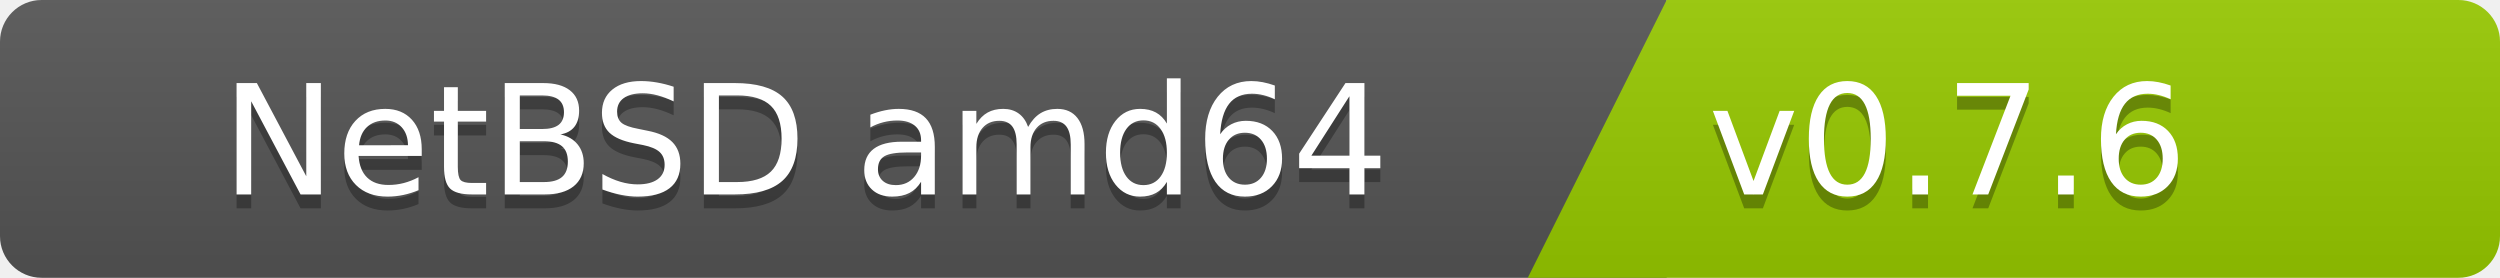
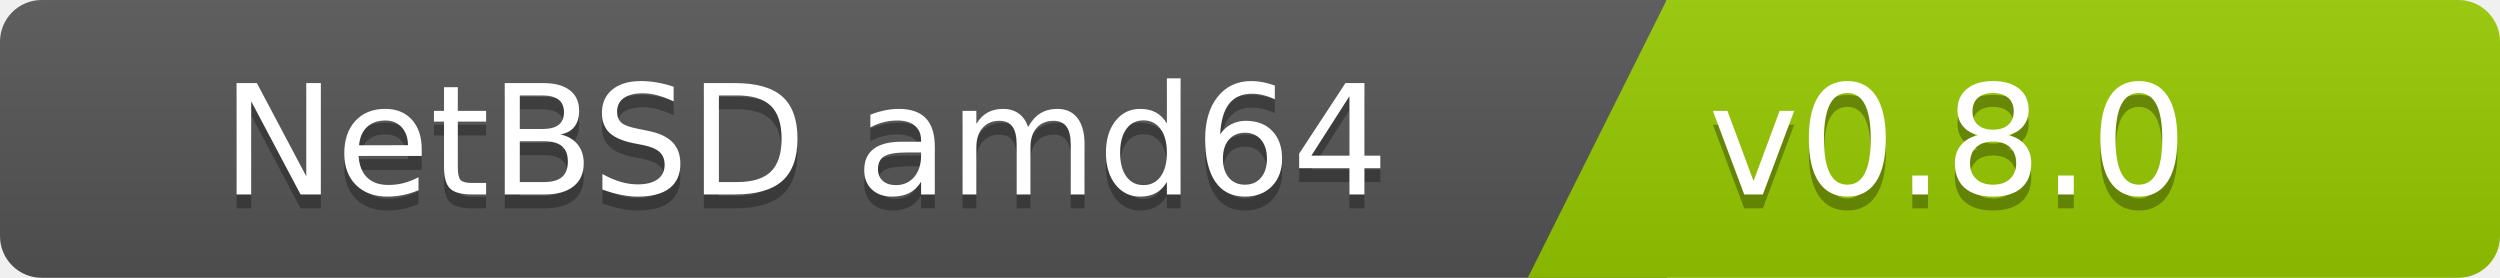
<svg xmlns="http://www.w3.org/2000/svg" width="180" height="20">
  <linearGradient id="b" x2="0" y2="100%">
    <stop offset="0" stop-color="#bbb" stop-opacity=".1" />
    <stop offset="1" stop-opacity=".1" />
  </linearGradient>
  <clipPath id="a">
    <rect width="180" height="20" rx="3" fill="#fff" />
  </clipPath>
  <g clip-path="url(#a)">
    <path fill="#555" d="M0   0h120v20H0z" />
    <path fill="#97ca00" d="M120 0h125v20H110z" />
    <path fill="url(#b)" d="M0   0h180v20H0z" />
  </g>
  <g fill="#fff" font-family="DejaVu Sans,Verdana,Geneva,sans-serif" font-size="110">
    <text x="1000" y="150" fill="#010101" fill-opacity=".3" transform="scale(.1)" text-anchor="end">NetBSD amd64</text>
    <text x="1000" y="140" transform="scale(.1)" text-anchor="end">NetBSD amd64</text>
-     <text x="1230" y="150" fill="#010101" fill-opacity=".3" transform="scale(.1)" text-anchor="start">v0.7.6</text>
-     <text x="1230" y="140" transform="scale(.1)" text-anchor="start">v0.7.6</text>
+     <text x="1230" y="150" fill="#010101" fill-opacity=".3" transform="scale(.1)" text-anchor="start">v0.8.0</text>
+     <text x="1230" y="140" transform="scale(.1)" text-anchor="start">v0.8.0</text>
  </g>
</svg>
